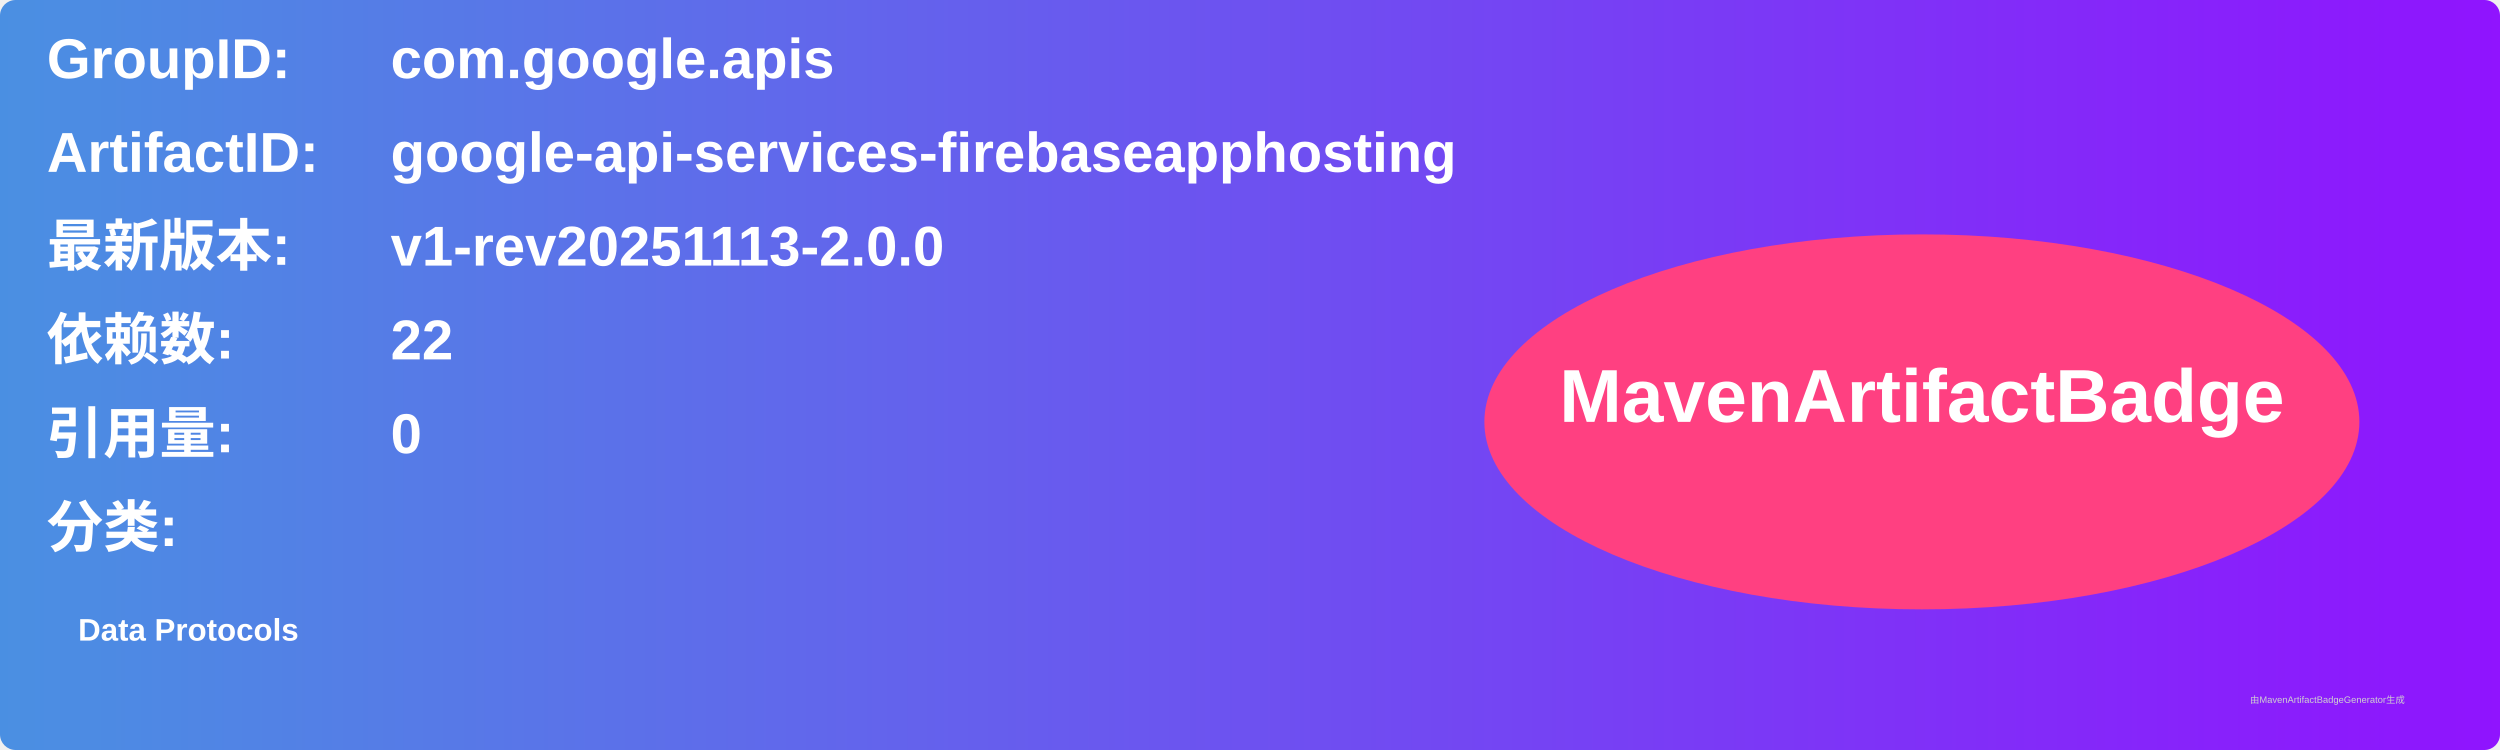
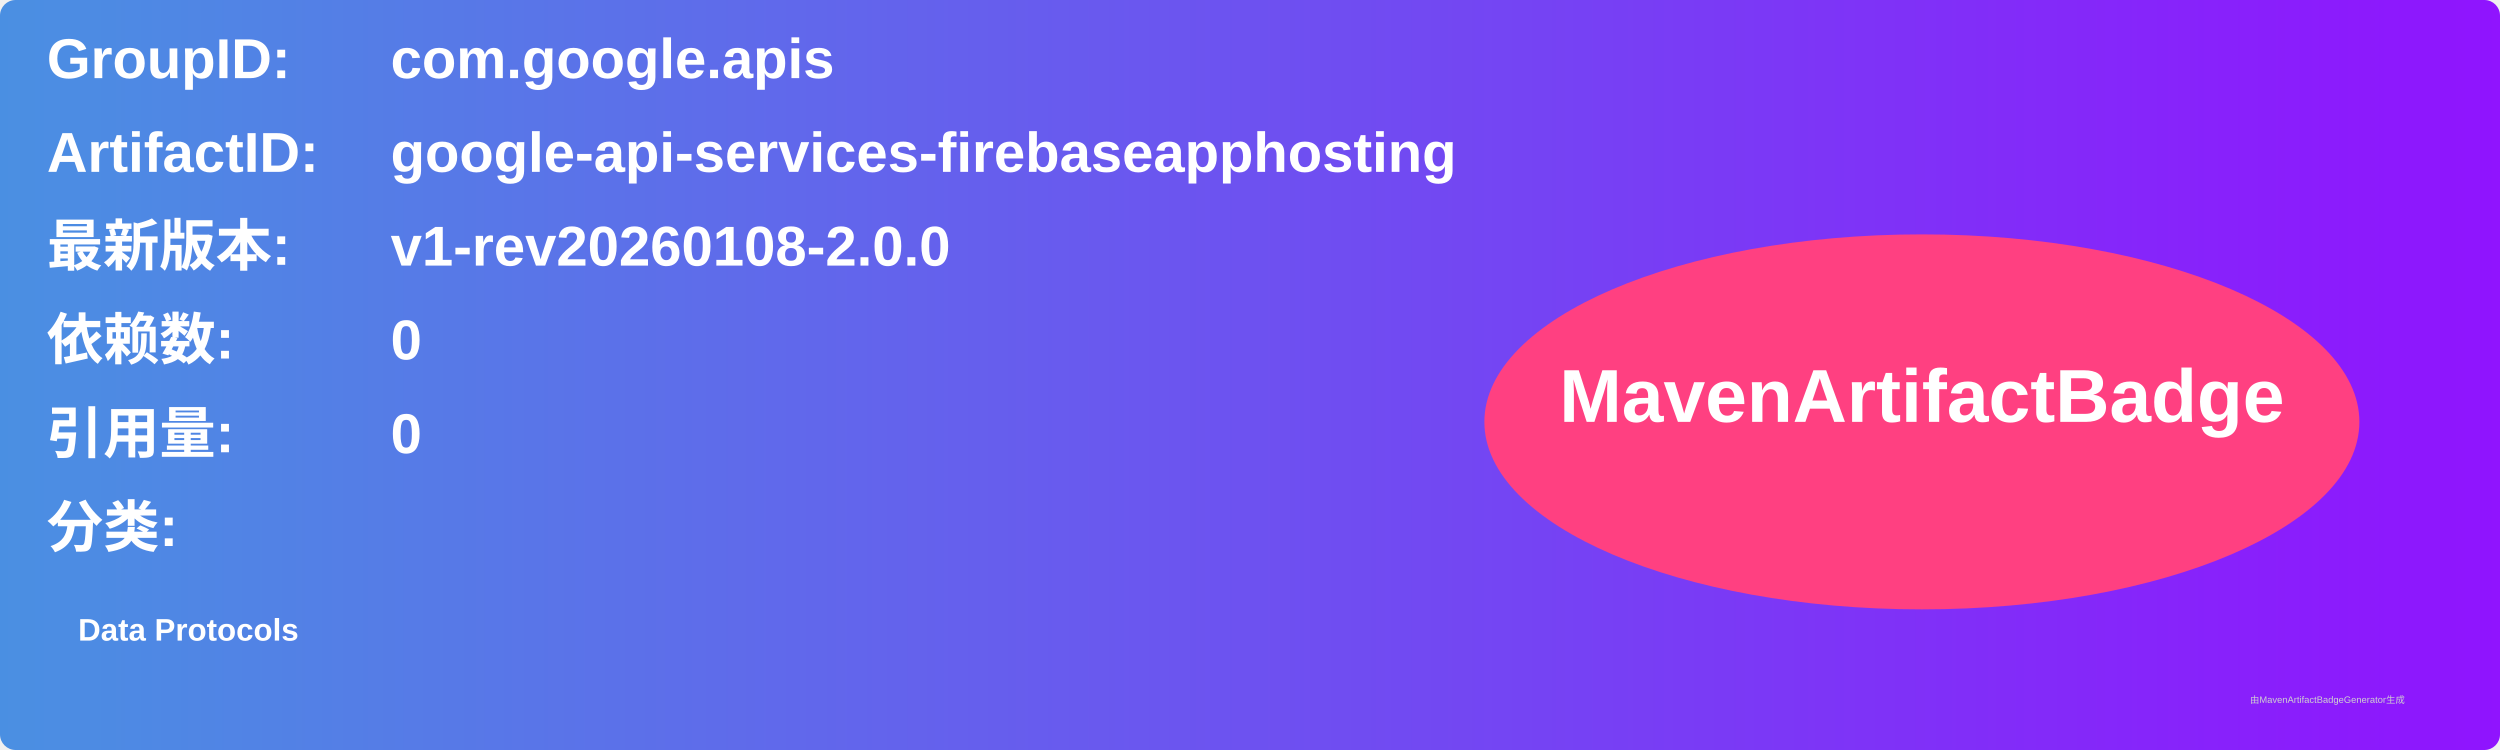
<svg xmlns="http://www.w3.org/2000/svg" width="800" height="240" viewBox="0 0 800 240">
  <linearGradient id="grad" x1="0%" y1="0%" x2="100%" y2="0%">
    <stop offset="0%" stop-color="#4a90e2" />
    <stop offset="100%" stop-color="#9013fe" />
  </linearGradient>
  <rect width="100%" height="100%" rx="5" ry="5" fill="url(#grad)" />
  <g transform="translate(15, 15)">
    <text x="0" y="10" font-family="Arial" font-size="18" fill="white" font-weight="bold" width="260">GroupID:</text>
    <text x="110" y="10" font-family="Arial" font-size="18" fill="white" font-weight="bold" width="460">com.google.apis</text>
    <text x="0" y="40" font-family="Arial" font-size="18" fill="white" font-weight="bold" width="260">ArtifactID:</text>
    <text x="110" y="40" font-family="Arial" font-size="18" fill="white" font-weight="bold" width="460">google-api-services-firebaseapphosting</text>
    <text x="0" y="70" font-family="Arial" font-size="18" fill="white" font-weight="bold">最新版本:</text>
    <text x="110" y="70" font-family="Arial" font-size="18" fill="white" font-weight="bold">
-       <tspan font-weight="bold">v1-rev20251113-2.0.0</tspan>
+       <tspan font-weight="bold">v1-rev20260108-2.0.0</tspan>
    </text>
    <text x="0" y="100" font-family="Arial" font-size="18" fill="white" font-weight="bold">依赖数: </text>
    <text x="110" y="100" font-family="Arial" font-size="18" fill="white">
-       <tspan font-weight="bold">22</tspan>
+       <tspan font-weight="bold">0</tspan>
    </text>
    <text x="0" y="130" font-family="Arial" font-size="18" fill="white" font-weight="bold">引用量: </text>
    <text x="110" y="130" font-family="Arial" font-size="18" fill="white">
      <tspan font-weight="bold">0</tspan>
    </text>
    <text x="0" y="160" font-family="Arial" font-size="18" fill="white" font-weight="bold">分类:</text>
    <text x="10" y="190" font-family="Arial" font-size="10" fill="white">
      <tspan font-weight="bold">Data Protocols</tspan>
    </text>
    <ellipse cx="600" cy="120" rx="140" ry="60" fill="#ff4081" />
    <text x="600" y="120" text-anchor="middle" font-family="Arial" font-size="24" fill="white" font-weight="bold">MavenArtifactBadge</text>
  </g>
  <text x="720" y="225" font-family="Arial" font-size="3" fill="#d0d0d0">由MavenArtifactBadgeGenerator生成</text>
</svg>
